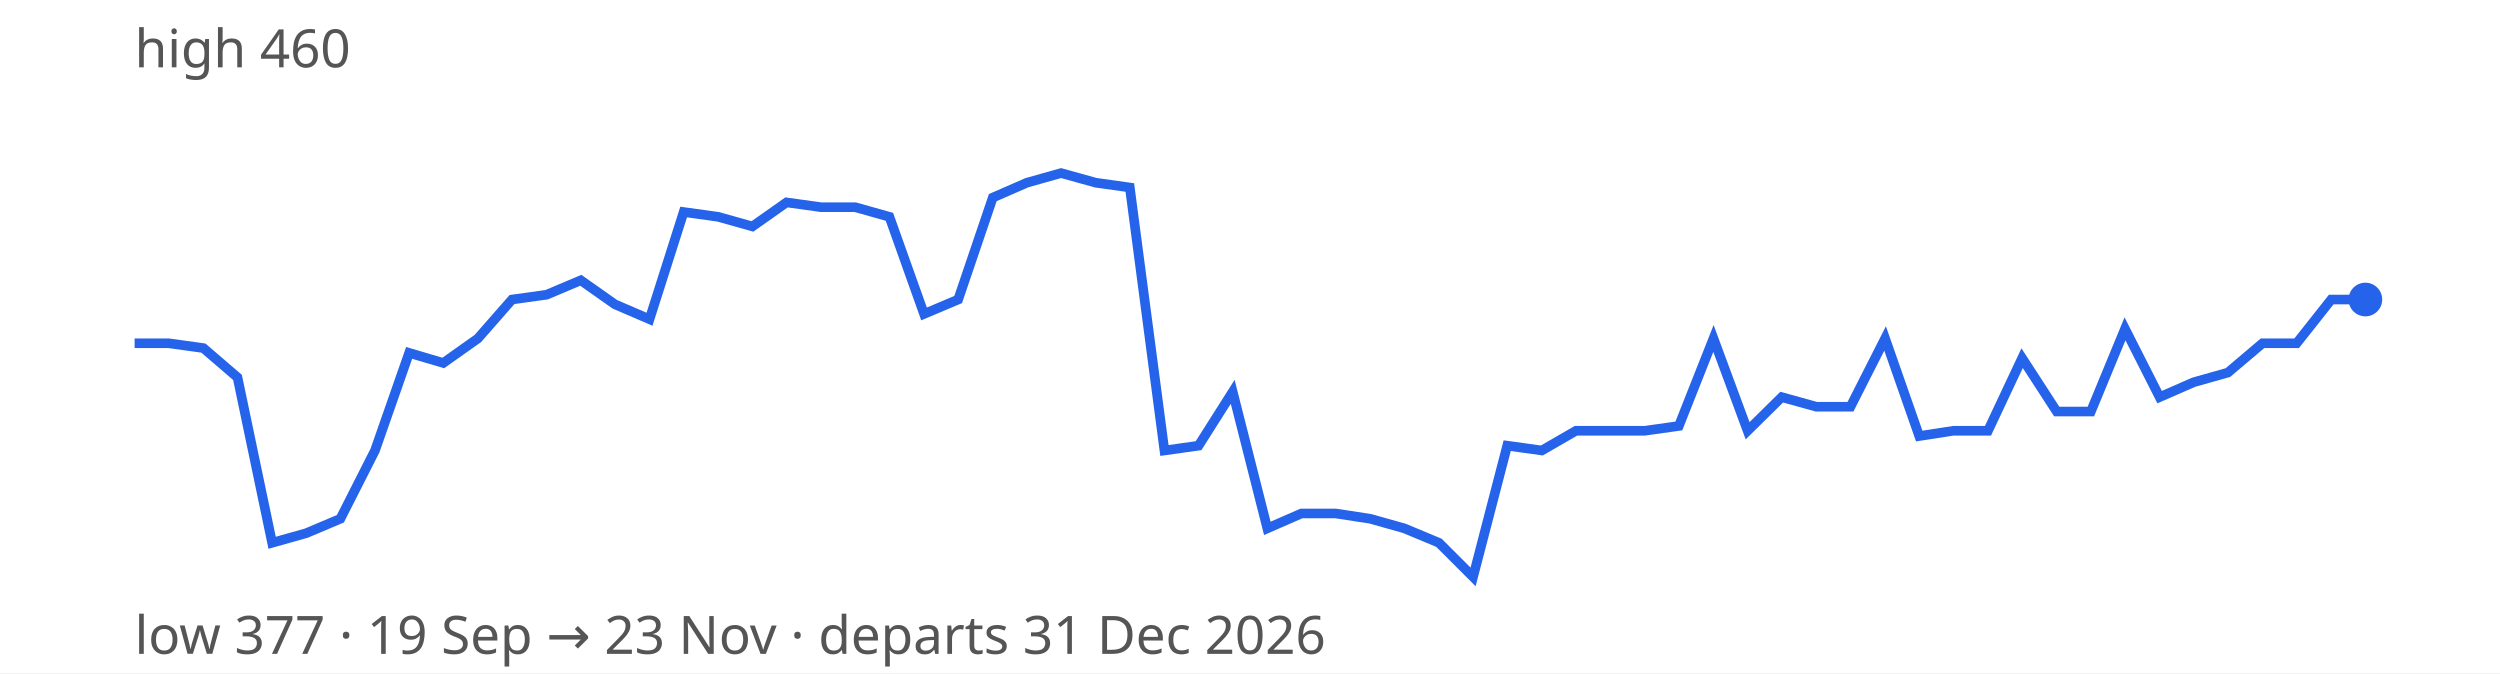
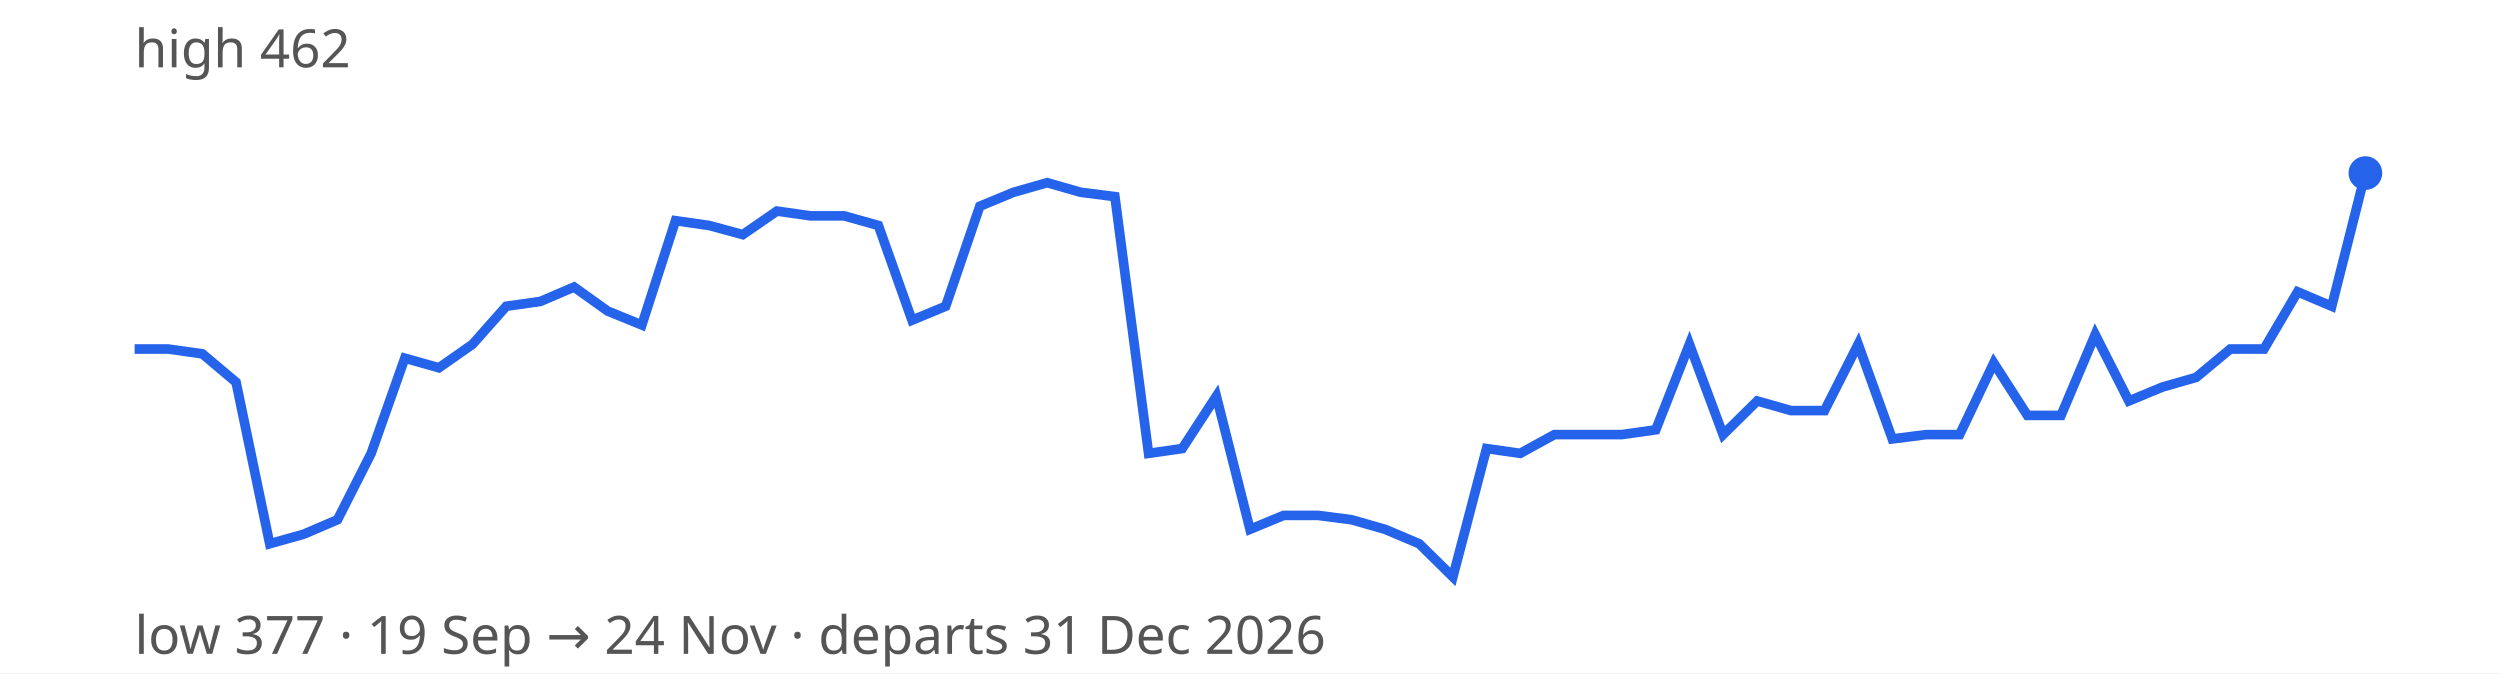
<svg xmlns="http://www.w3.org/2000/svg" width="520" height="140" viewBox="0 0 520 140" font-family="sans-serif" font-size="11">
  <rect width="100%" height="100%" fill="#ffffff" />
-   <path d="M28.0,71.4 L35.1,71.4 L42.3,72.4 L49.4,78.5 L56.6,112.9 L63.7,110.9 L70.8,107.9 L78.0,93.7 L85.1,73.4 L92.2,75.5 L99.4,70.4 L106.5,62.3 L113.7,61.3 L120.8,58.3 L127.9,63.3 L135.1,66.4 L142.2,44.1 L149.4,45.1 L156.5,47.1 L163.6,42.1 L170.8,43.1 L177.9,43.1 L185.0,45.1 L192.2,65.3 L199.3,62.3 L206.5,41.1 L213.6,38.0 L220.7,36.0 L227.9,38.0 L235.0,39.0 L242.2,93.7 L249.3,92.7 L256.4,81.5 L263.6,109.9 L270.7,106.8 L277.8,106.8 L285.0,107.9 L292.1,109.9 L299.3,112.9 L306.4,120.0 L313.5,92.7 L320.7,93.7 L327.8,89.6 L335.0,89.6 L342.1,89.6 L349.2,88.6 L356.4,70.4 L363.5,89.6 L370.6,82.6 L377.8,84.6 L384.9,84.6 L392.1,70.4 L399.2,90.7 L406.3,89.6 L413.5,89.6 L420.6,74.5 L427.8,85.6 L434.9,85.6 L442.0,68.4 L449.2,82.6 L456.3,79.5 L463.4,77.5 L470.6,71.4 L477.7,71.4 L484.9,62.3 L492.0,62.3" fill="none" stroke="#2563eb" stroke-width="2" />
-   <circle cx="492.0" cy="62.3" r="3.5" fill="#2563eb" />
-   <text x="28" y="14" fill="#555">high 460</text>
-   <text x="28" y="136" fill="#555">low 377 · 19 Sep → 23 Nov · departs 31 Dec 2026</text>
+   <path d="M28.0,72.6 L35.0,72.6 L42.1,73.6 L49.1,79.5 L56.1,113.1 L63.2,111.1 L70.2,108.1 L77.2,94.3 L84.2,74.5 L91.3,76.5 L98.3,71.6 L105.3,63.7 L112.4,62.7 L119.4,59.7 L126.4,64.7 L133.5,67.6 L140.5,45.9 L147.5,46.9 L154.5,48.8 L161.6,43.9 L168.6,44.9 L175.6,44.9 L182.7,46.9 L189.7,66.6 L196.7,63.7 L203.8,42.9 L210.8,40.0 L217.8,38.0 L224.8,40.0 L231.9,40.9 L238.9,94.3 L245.9,93.3 L253.0,82.4 L260.0,110.1 L267.0,107.2 L274.1,107.2 L281.1,108.1 L288.1,110.1 L295.2,113.1 L302.2,120.0 L309.2,93.3 L316.2,94.3 L323.3,90.4 L330.3,90.4 L337.3,90.4 L344.4,89.4 L351.4,71.6 L358.4,90.4 L365.5,83.4 L372.5,85.4 L379.5,85.4 L386.5,71.6 L393.6,91.3 L400.6,90.4 L407.6,90.4 L414.7,75.5 L421.7,86.4 L428.7,86.4 L435.8,69.6 L442.8,83.4 L449.8,80.5 L456.8,78.5 L463.9,72.6 L470.9,72.6 L477.9,60.7 L485.0,63.7 L492.0,36.0" fill="none" stroke="#2563eb" stroke-width="2" />
+   <circle cx="492.0" cy="36.0" r="3.5" fill="#2563eb" />
+   <text x="28" y="14" fill="#555">high 462</text>
+   <text x="28" y="136" fill="#555">low 377 · 19 Sep → 24 Nov · departs 31 Dec 2026</text>
</svg>
